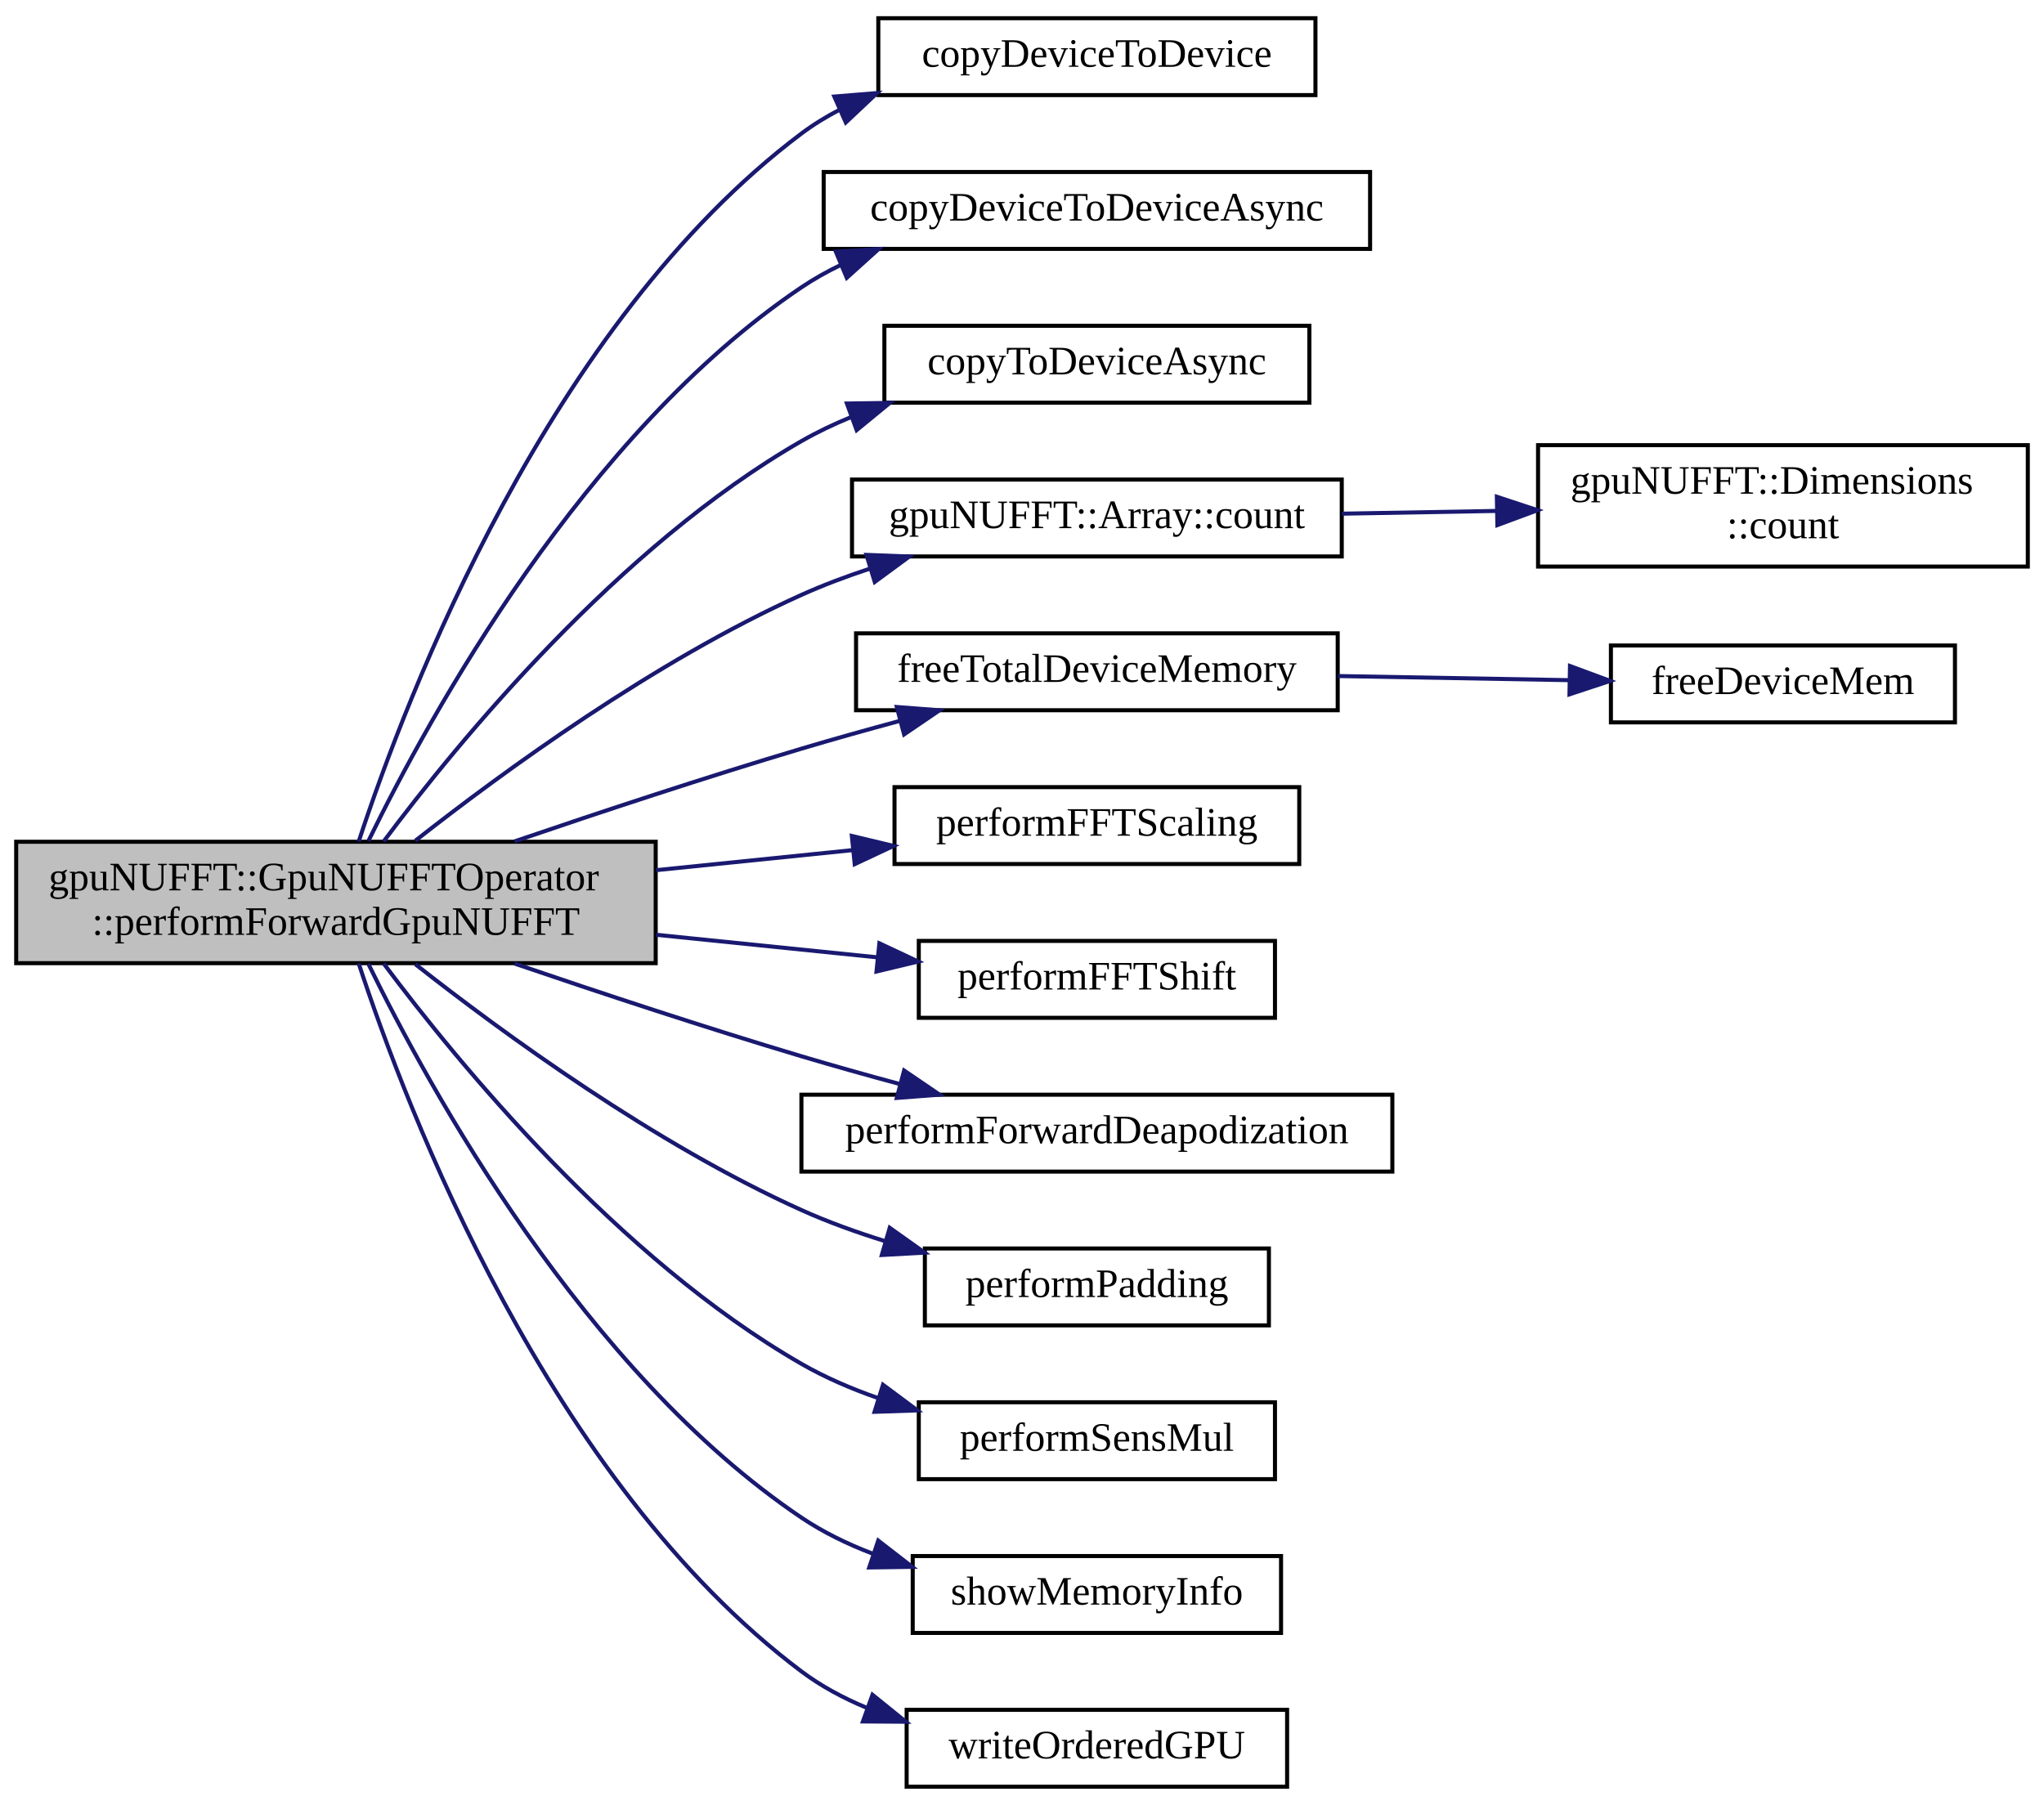
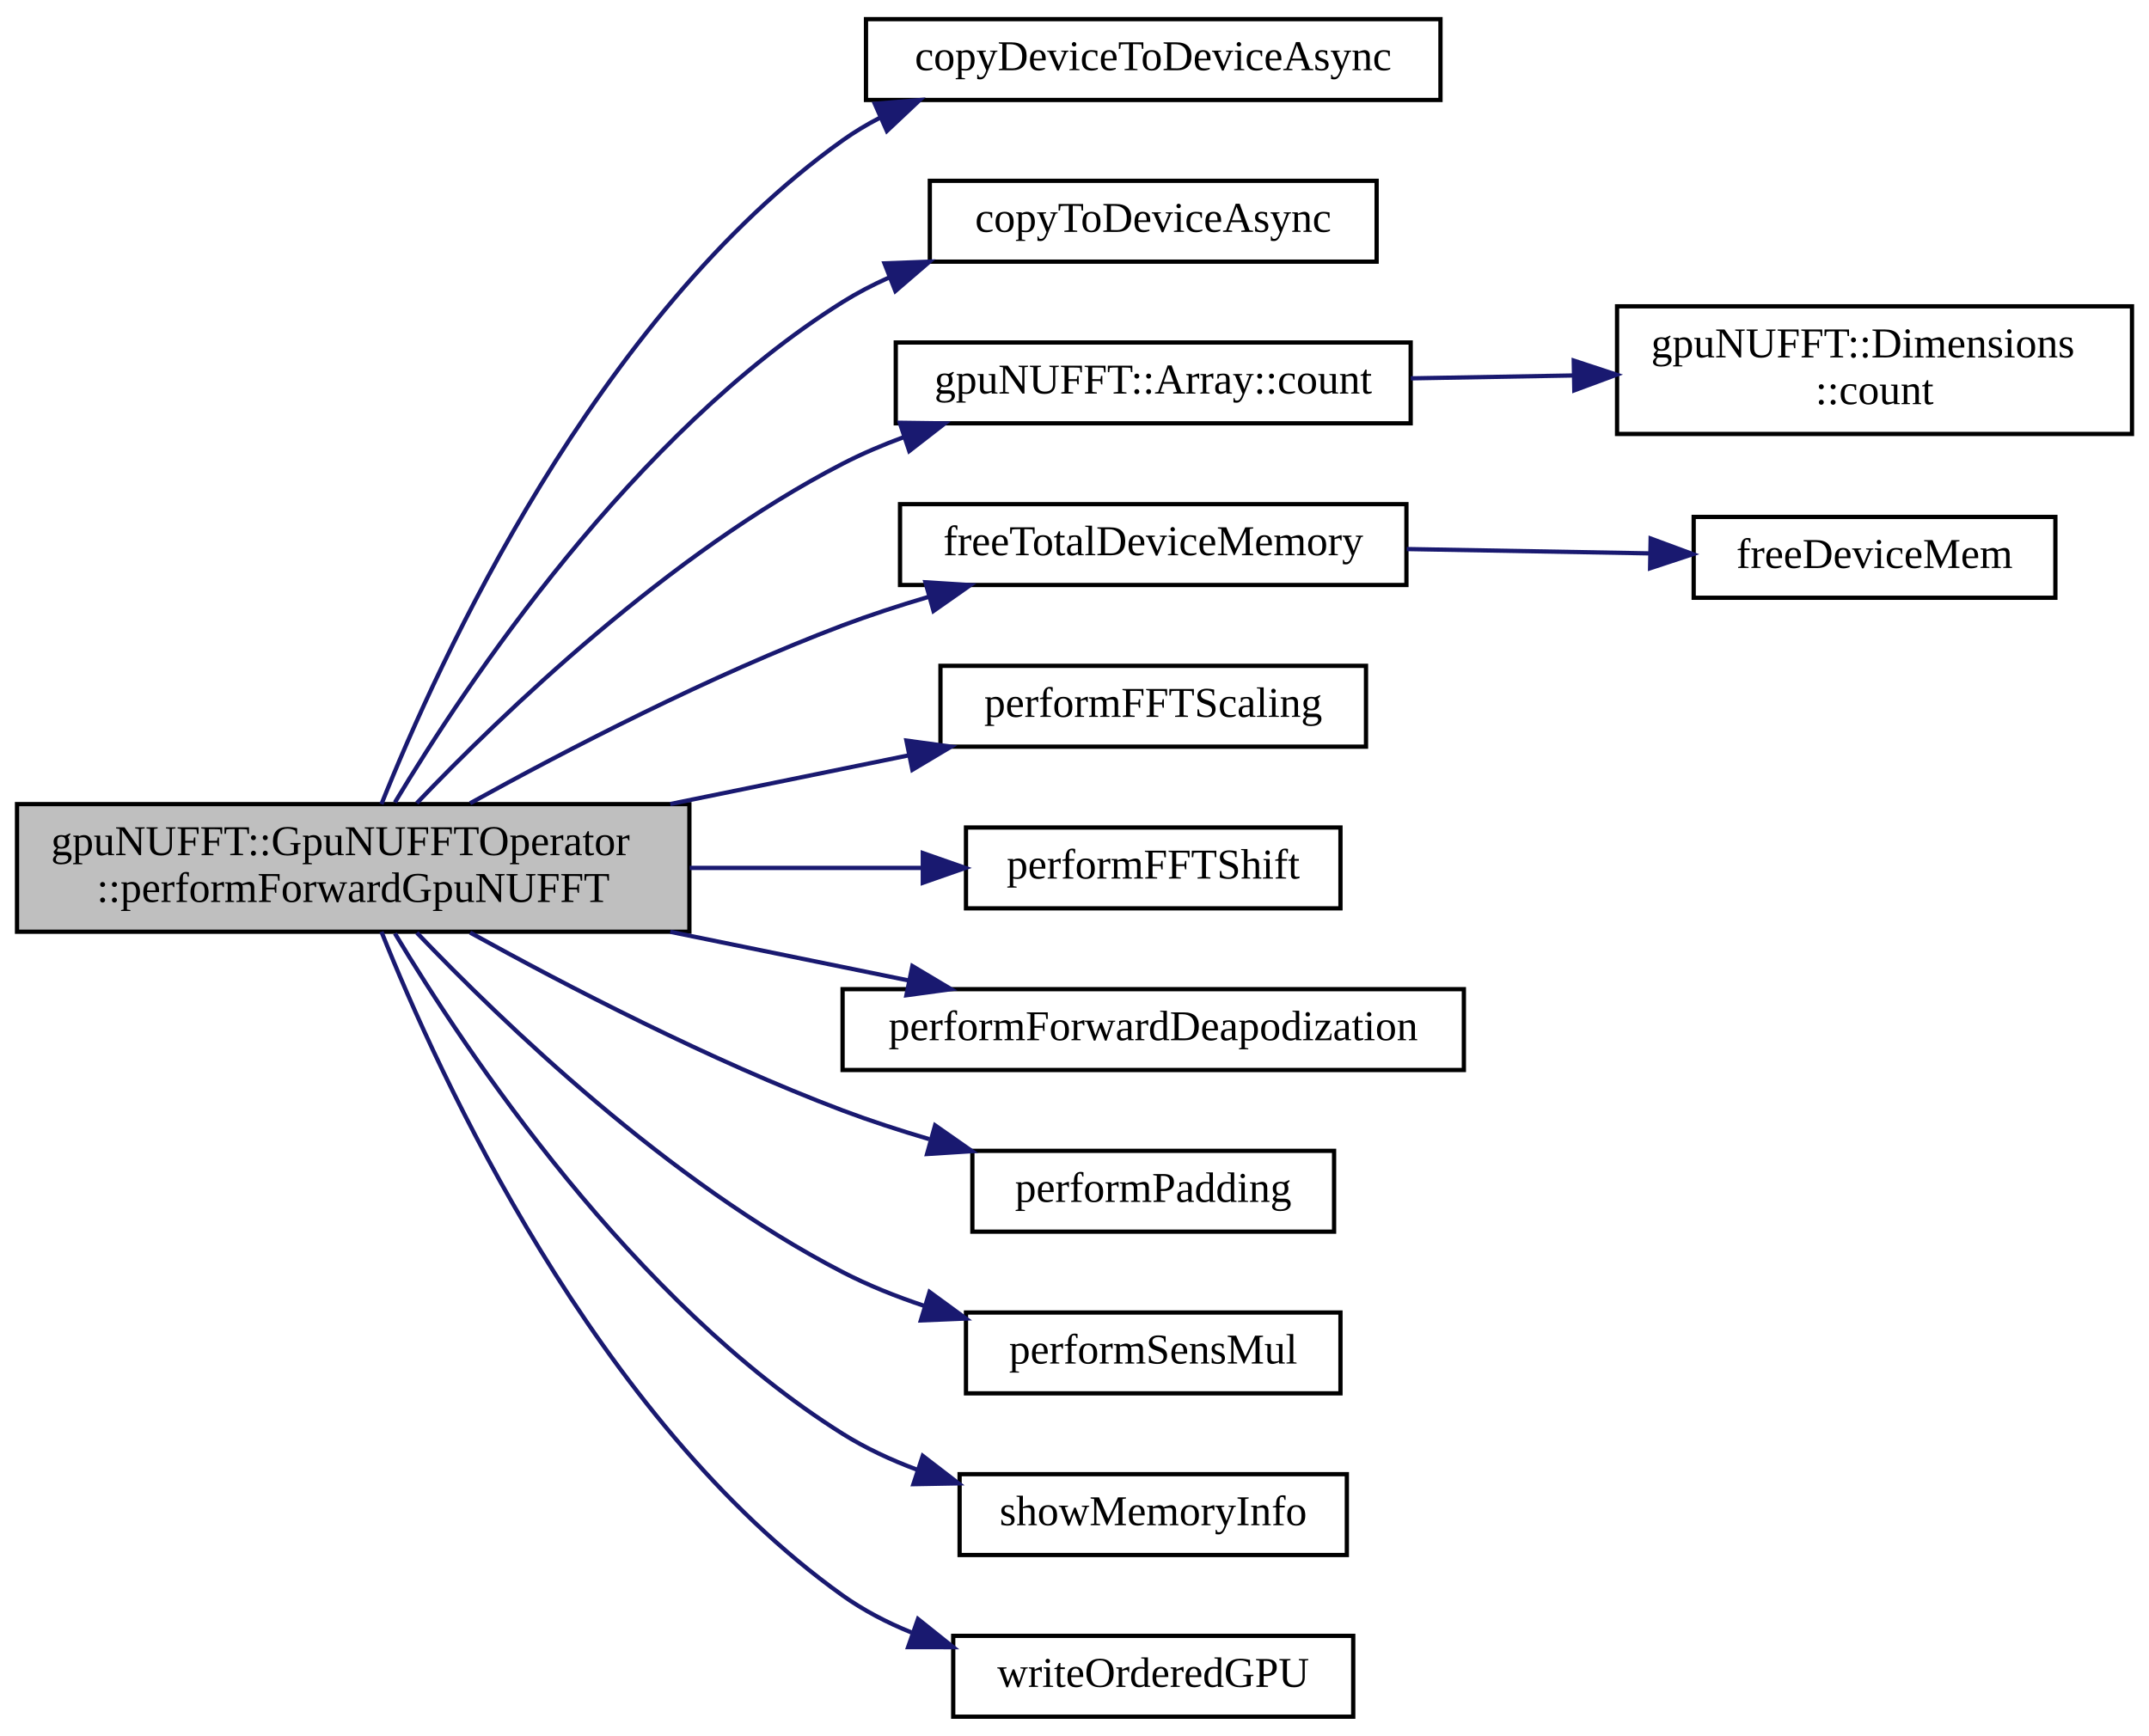
- <svg xmlns="http://www.w3.org/2000/svg" xmlns:xlink="http://www.w3.org/1999/xlink" width="505pt" height="446pt" viewBox="0.00 0.00 505.00 446.00">
-   <g id="graph0" class="graph" transform="scale(1 1) rotate(0) translate(4 442)">
+ <svg xmlns="http://www.w3.org/2000/svg" xmlns:xlink="http://www.w3.org/1999/xlink" width="505pt" height="408pt" viewBox="0.00 0.00 505.00 408.00">
+   <g id="graph0" class="graph" transform="scale(1 1) rotate(0) translate(4 404)">
    <g id="node1" class="node">
      <g id="a_node1">
        <a xlink:title="Perform forward gridding operation on kspaceData already residing in GPU memory.">
-           <polygon fill="#bfbfbf" stroke="black" points="0,-204 0,-234 158,-234 158,-204 0,-204" />
-           <text text-anchor="start" x="8" y="-222" font-family="FreeSans.ttf" font-size="10.00">gpuNUFFT::GpuNUFFTOperator</text>
-           <text text-anchor="middle" x="79" y="-211" font-family="FreeSans.ttf" font-size="10.00">::performForwardGpuNUFFT</text>
+           <polygon fill="#bfbfbf" stroke="black" points="0,-185 0,-215 158,-215 158,-185 0,-185" />
+           <text text-anchor="start" x="8" y="-203" font-family="FreeSans.ttf" font-size="10.00">gpuNUFFT::GpuNUFFTOperator</text>
+           <text text-anchor="middle" x="79" y="-192" font-family="FreeSans.ttf" font-size="10.00">::performForwardGpuNUFFT</text>
        </a>
      </g>
    </g>
    <g id="node2" class="node">
      <g id="a_node2">
-         <a xlink:href="cuda__utils_8hpp.html#a130580818f5be50503003961ad9f8852" target="_top" xlink:title="CUDA memcpy call to copy data from device ptr to device ptr.">
-           <polygon fill="none" stroke="black" points="213,-418.5 213,-437.5 321,-437.5 321,-418.5 213,-418.5" />
-           <text text-anchor="middle" x="267" y="-425.5" font-family="FreeSans.ttf" font-size="10.00">copyDeviceToDevice</text>
-         </a>
-       </g>
-     </g>
-     <g id="edge1" class="edge">
-       <path fill="none" stroke="midnightblue" d="M84.61,-234.03C96.46,-270.11 131.56,-362.1 194,-409 196.97,-411.23 200.17,-413.19 203.52,-414.93" />
-       <polygon fill="midnightblue" stroke="midnightblue" points="202.13,-418.14 212.69,-419.01 204.97,-411.74 202.13,-418.14" />
-     </g>
-     <g id="node3" class="node">
-       <g id="a_node3">
        <a xlink:href="cuda__utils_8hpp.html#a9983a1d89d0258fabd5343a8fd48214e" target="_top" xlink:title="CUDA memcpy call to copy data from device ptr to device ptr.">
          <polygon fill="none" stroke="black" points="199.5,-380.5 199.5,-399.5 334.5,-399.5 334.5,-380.5 199.5,-380.5" />
          <text text-anchor="middle" x="267" y="-387.5" font-family="FreeSans.ttf" font-size="10.00">copyDeviceToDeviceAsync</text>
        </a>
      </g>
    </g>
-     <g id="edge2" class="edge">
-       <path fill="none" stroke="midnightblue" d="M87.01,-234.18C102.04,-264.97 140.37,-334.89 194,-371 197.08,-373.07 200.37,-374.92 203.79,-376.56" />
-       <polygon fill="midnightblue" stroke="midnightblue" points="202.5,-379.82 213.08,-380.46 205.21,-373.36 202.5,-379.82" />
+     <g id="edge1" class="edge">
+       <path fill="none" stroke="midnightblue" d="M85.64,-215.01C99.02,-248.48 135.94,-329.51 194,-371 196.73,-372.95 199.66,-374.71 202.7,-376.28" />
+       <polygon fill="midnightblue" stroke="midnightblue" points="201.57,-379.61 212.13,-380.48 204.41,-373.21 201.57,-379.61" />
    </g>
-     <g id="node4" class="node">
-       <g id="a_node4">
+     <g id="node3" class="node">
+       <g id="a_node3">
        <a xlink:href="cuda__utils_8hpp.html#a1f04840b22a32448d0069e89cacd0950" target="_top" xlink:title="CUDA memcpy call to copy data from host to device.">
          <polygon fill="none" stroke="black" points="214.5,-342.5 214.5,-361.5 319.5,-361.5 319.5,-342.5 214.5,-342.5" />
          <text text-anchor="middle" x="267" y="-349.5" font-family="FreeSans.ttf" font-size="10.00">copyToDeviceAsync</text>
        </a>
      </g>
    </g>
-     <g id="edge3" class="edge">
-       <path fill="none" stroke="midnightblue" d="M90.79,-234.09C109.14,-258.63 148.86,-307.06 194,-333 197.89,-335.23 202.04,-337.21 206.32,-338.96" />
-       <polygon fill="midnightblue" stroke="midnightblue" points="205.24,-342.29 215.84,-342.44 207.65,-335.72 205.24,-342.29" />
+     <g id="edge2" class="edge">
+       <path fill="none" stroke="midnightblue" d="M88.8,-215.4C105.55,-243.29 144.79,-302.14 194,-333 197.41,-335.14 201.06,-337.04 204.84,-338.73" />
+       <polygon fill="midnightblue" stroke="midnightblue" points="203.85,-342.1 214.44,-342.5 206.41,-335.59 203.85,-342.1" />
    </g>
-     <g id="node5" class="node">
-       <g id="a_node5">
+     <g id="node4" class="node">
+       <g id="a_node4">
        <a xlink:href="structgpuNUFFT_1_1Array.html#af426f56b5d7e05b6143acbdd51bac188" target="_top" xlink:title=" ">
          <polygon fill="none" stroke="black" points="206.5,-304.5 206.5,-323.5 327.5,-323.5 327.5,-304.5 206.5,-304.5" />
          <text text-anchor="middle" x="267" y="-311.5" font-family="FreeSans.ttf" font-size="10.00">gpuNUFFT::Array::count</text>
        </a>
      </g>
    </g>
-     <g id="edge4" class="edge">
-       <path fill="none" stroke="midnightblue" d="M98.62,-234.26C120.3,-251.32 157.78,-278.69 194,-295 199.36,-297.41 205.09,-299.57 210.89,-301.48" />
-       <polygon fill="midnightblue" stroke="midnightblue" points="210.07,-304.89 220.66,-304.48 212.12,-298.2 210.07,-304.89" />
+     <g id="edge3" class="edge">
+       <path fill="none" stroke="midnightblue" d="M93.95,-215.23C114.05,-236.26 153.25,-273.97 194,-295 198.55,-297.35 203.42,-299.42 208.39,-301.26" />
+       <polygon fill="midnightblue" stroke="midnightblue" points="207.44,-304.63 218.04,-304.49 209.67,-297.99 207.44,-304.63" />
    </g>
-     <g id="node7" class="node">
-       <g id="a_node7">
+     <g id="node6" class="node">
+       <g id="a_node6">
        <a xlink:href="cuda__utils_8hpp.html#aaa83ead29bc50e65ae4298d9206a760b" target="_top" xlink:title="Free variable list of device pointers. Use NULL as stopping element.">
          <polygon fill="none" stroke="black" points="207.5,-266.5 207.5,-285.5 326.5,-285.5 326.5,-266.5 207.5,-266.5" />
          <text text-anchor="middle" x="267" y="-273.5" font-family="FreeSans.ttf" font-size="10.00">freeTotalDeviceMemory</text>
        </a>
      </g>
    </g>
-     <g id="edge6" class="edge">
-       <path fill="none" stroke="midnightblue" d="M123.1,-234.09C144.35,-241.34 170.41,-249.96 194,-257 201.84,-259.34 210.2,-261.68 218.35,-263.88" />
-       <polygon fill="midnightblue" stroke="midnightblue" points="217.57,-267.3 228.13,-266.49 219.37,-260.53 217.57,-267.3" />
+     <g id="edge5" class="edge">
+       <path fill="none" stroke="midnightblue" d="M106.48,-215.2C129.14,-227.73 162.95,-245.28 194,-257 200.42,-259.42 207.27,-261.66 214.1,-263.68" />
+       <polygon fill="midnightblue" stroke="midnightblue" points="213.47,-267.14 224.04,-266.48 215.37,-260.4 213.47,-267.14" />
    </g>
-     <g id="node9" class="node">
-       <g id="a_node9">
+     <g id="node8" class="node">
+       <g id="a_node8">
        <a xlink:href="gpuNUFFT__kernels_8hpp.html#a282ad0ccb6ee40ae92d4acec00f7cebb" target="_top" xlink:title="Scale each element by the total number of elements.">
          <polygon fill="none" stroke="black" points="217,-228.5 217,-247.5 317,-247.5 317,-228.5 217,-228.5" />
          <text text-anchor="middle" x="267" y="-235.5" font-family="FreeSans.ttf" font-size="10.00">performFFTScaling</text>
        </a>
      </g>
    </g>
-     <g id="edge8" class="edge">
-       <path fill="none" stroke="midnightblue" d="M158.07,-226.98C174.38,-228.64 191.32,-230.37 206.81,-231.95" />
-       <polygon fill="midnightblue" stroke="midnightblue" points="206.46,-235.44 216.76,-232.97 207.17,-228.47 206.46,-235.44" />
+     <g id="edge7" class="edge">
+       <path fill="none" stroke="midnightblue" d="M153.51,-215.02C172.1,-218.82 191.78,-222.84 209.39,-226.43" />
+       <polygon fill="midnightblue" stroke="midnightblue" points="209,-229.93 219.5,-228.5 210.4,-223.07 209,-229.93" />
    </g>
-     <g id="node10" class="node">
-       <g id="a_node10">
+     <g id="node9" class="node">
+       <g id="a_node9">
        <a xlink:href="gpuNUFFT__kernels_8hpp.html#ad5fef14609b81092079ee30422bbae64" target="_top" xlink:title="FFT shift the grid data.">
          <polygon fill="none" stroke="black" points="223,-190.5 223,-209.5 311,-209.5 311,-190.5 223,-190.5" />
          <text text-anchor="middle" x="267" y="-197.5" font-family="FreeSans.ttf" font-size="10.00">performFFTShift</text>
        </a>
      </g>
    </g>
-     <g id="edge9" class="edge">
-       <path fill="none" stroke="midnightblue" d="M158.07,-211.02C176.43,-209.15 195.59,-207.19 212.58,-205.46" />
-       <polygon fill="midnightblue" stroke="midnightblue" points="213.26,-208.91 222.85,-204.41 212.55,-201.94 213.26,-208.91" />
+     <g id="edge8" class="edge">
+       <path fill="none" stroke="midnightblue" d="M158.07,-200C176.43,-200 195.59,-200 212.58,-200" />
+       <polygon fill="midnightblue" stroke="midnightblue" points="212.85,-203.5 222.85,-200 212.85,-196.5 212.85,-203.5" />
    </g>
-     <g id="node11" class="node">
-       <g id="a_node11">
+     <g id="node10" class="node">
+       <g id="a_node10">
        <a xlink:href="gpuNUFFT__kernels_8hpp.html#adad65803e7273d52704591b5ed5aa3aa" target="_top" xlink:title="Apply the deapodization function to the image in the forward transformation.">
          <polygon fill="none" stroke="black" points="194,-152.5 194,-171.5 340,-171.5 340,-152.5 194,-152.5" />
          <text text-anchor="middle" x="267" y="-159.5" font-family="FreeSans.ttf" font-size="10.00">performForwardDeapodization</text>
        </a>
      </g>
    </g>
-     <g id="edge10" class="edge">
-       <path fill="none" stroke="midnightblue" d="M123.1,-203.91C144.35,-196.66 170.41,-188.04 194,-181 201.84,-178.66 210.2,-176.32 218.35,-174.12" />
-       <polygon fill="midnightblue" stroke="midnightblue" points="219.37,-177.47 228.13,-171.51 217.57,-170.7 219.37,-177.47" />
+     <g id="edge9" class="edge">
+       <path fill="none" stroke="midnightblue" d="M153.51,-184.98C172.1,-181.18 191.78,-177.16 209.39,-173.57" />
+       <polygon fill="midnightblue" stroke="midnightblue" points="210.4,-176.93 219.5,-171.5 209,-170.07 210.4,-176.93" />
    </g>
-     <g id="node12" class="node">
-       <g id="a_node12">
+     <g id="node11" class="node">
+       <g id="a_node11">
        <a xlink:href="gpuNUFFT__kernels_8hpp.html#a2bd4ebbd73b92546a551980a7df3d38c" target="_top" xlink:title="Perform the padding of the input image to the oversampled grid.">
          <polygon fill="none" stroke="black" points="224.5,-114.5 224.5,-133.5 309.5,-133.5 309.5,-114.5 224.5,-114.5" />
          <text text-anchor="middle" x="267" y="-121.5" font-family="FreeSans.ttf" font-size="10.00">performPadding</text>
        </a>
      </g>
    </g>
-     <g id="edge11" class="edge">
-       <path fill="none" stroke="midnightblue" d="M98.62,-203.74C120.3,-186.68 157.78,-159.31 194,-143 200.56,-140.04 207.68,-137.48 214.8,-135.27" />
-       <polygon fill="midnightblue" stroke="midnightblue" points="215.82,-138.61 224.45,-132.47 213.87,-131.89 215.82,-138.61" />
+     <g id="edge10" class="edge">
+       <path fill="none" stroke="midnightblue" d="M106.48,-184.8C129.14,-172.27 162.95,-154.72 194,-143 200.5,-140.55 207.45,-138.29 214.36,-136.25" />
+       <polygon fill="midnightblue" stroke="midnightblue" points="215.74,-139.49 224.42,-133.42 213.85,-132.75 215.74,-139.49" />
    </g>
-     <g id="node13" class="node">
-       <g id="a_node13">
+     <g id="node12" class="node">
+       <g id="a_node12">
        <a xlink:href="gpuNUFFT__kernels_8hpp.html#ae4b6d76d21fb2ed317d056a93b8cbec8" target="_top" xlink:title="Multiply each image element with the coil sensitivity.">
          <polygon fill="none" stroke="black" points="223,-76.5 223,-95.5 311,-95.5 311,-76.5 223,-76.5" />
          <text text-anchor="middle" x="267" y="-83.5" font-family="FreeSans.ttf" font-size="10.00">performSensMul</text>
        </a>
      </g>
    </g>
-     <g id="edge12" class="edge">
-       <path fill="none" stroke="midnightblue" d="M90.79,-203.91C109.14,-179.37 148.86,-130.94 194,-105 199.87,-101.62 206.36,-98.83 212.96,-96.53" />
-       <polygon fill="midnightblue" stroke="midnightblue" points="214.16,-99.82 222.66,-93.49 212.07,-93.14 214.16,-99.82" />
+     <g id="edge11" class="edge">
+       <path fill="none" stroke="midnightblue" d="M93.95,-184.77C114.05,-163.74 153.25,-126.03 194,-105 200.02,-101.89 206.59,-99.26 213.24,-97.04" />
+       <polygon fill="midnightblue" stroke="midnightblue" points="214.43,-100.34 222.98,-94.08 212.39,-93.64 214.43,-100.34" />
    </g>
-     <g id="node14" class="node">
-       <g id="a_node14">
+     <g id="node13" class="node">
+       <g id="a_node13">
        <a xlink:href="cuda__utils_8hpp.html#ad9458f074da29c52d203d541be58971a" target="_top" xlink:title="Debug short device memory information (free/total) to stream if DEBUG flag is set to true.">
          <polygon fill="none" stroke="black" points="221.5,-38.5 221.5,-57.5 312.5,-57.5 312.5,-38.5 221.5,-38.5" />
          <text text-anchor="middle" x="267" y="-45.5" font-family="FreeSans.ttf" font-size="10.00">showMemoryInfo</text>
        </a>
      </g>
    </g>
-     <g id="edge13" class="edge">
-       <path fill="none" stroke="midnightblue" d="M87.01,-203.82C102.04,-173.03 140.37,-103.11 194,-67 199.35,-63.4 205.35,-60.48 211.54,-58.11" />
-       <polygon fill="midnightblue" stroke="midnightblue" points="212.98,-61.32 221.36,-54.83 210.76,-54.68 212.98,-61.32" />
+     <g id="edge12" class="edge">
+       <path fill="none" stroke="midnightblue" d="M88.8,-184.6C105.55,-156.71 144.79,-97.86 194,-67 199.39,-63.62 205.37,-60.84 211.51,-58.55" />
+       <polygon fill="midnightblue" stroke="midnightblue" points="212.84,-61.8 221.24,-55.34 210.64,-55.15 212.84,-61.8" />
    </g>
-     <g id="node15" class="node">
-       <g id="a_node15">
+     <g id="node14" class="node">
+       <g id="a_node14">
        <a xlink:href="precomp__kernels_8hpp.html#a738b63c0ebcc9b273d467f9c1c7d74f6" target="_top" xlink:title="Write from sorted input array to unsorted data array.">
          <polygon fill="none" stroke="black" points="220,-0.5 220,-19.5 314,-19.5 314,-0.5 220,-0.5" />
          <text text-anchor="middle" x="267" y="-7.5" font-family="FreeSans.ttf" font-size="10.00">writeOrderedGPU</text>
        </a>
      </g>
    </g>
-     <g id="edge14" class="edge">
-       <path fill="none" stroke="midnightblue" d="M84.61,-203.97C96.46,-167.89 131.56,-75.9 194,-29 198.83,-25.37 204.3,-22.43 210.02,-20.05" />
-       <polygon fill="midnightblue" stroke="midnightblue" points="211.56,-23.22 219.79,-16.56 209.2,-16.63 211.56,-23.22" />
+     <g id="edge13" class="edge">
+       <path fill="none" stroke="midnightblue" d="M85.64,-184.99C99.02,-151.52 135.94,-70.49 194,-29 198.92,-25.49 204.44,-22.62 210.19,-20.29" />
+       <polygon fill="midnightblue" stroke="midnightblue" points="211.72,-23.46 220,-16.84 209.4,-16.85 211.72,-23.46" />
    </g>
-     <g id="node6" class="node">
-       <g id="a_node6">
+     <g id="node5" class="node">
+       <g id="a_node5">
        <a xlink:href="structgpuNUFFT_1_1Dimensions.html#a4c589934c5444910fbcd890d128229c9" target="_top" xlink:title="Compute total count of array length.">
          <polygon fill="none" stroke="black" points="376,-302 376,-332 497,-332 497,-302 376,-302" />
          <text text-anchor="start" x="384" y="-320" font-family="FreeSans.ttf" font-size="10.00">gpuNUFFT::Dimensions</text>
          <text text-anchor="middle" x="436.5" y="-309" font-family="FreeSans.ttf" font-size="10.00">::count</text>
        </a>
      </g>
    </g>
-     <g id="edge5" class="edge">
+     <g id="edge4" class="edge">
      <path fill="none" stroke="midnightblue" d="M327.53,-315.07C339.92,-315.29 353.08,-315.52 365.8,-315.75" />
      <polygon fill="midnightblue" stroke="midnightblue" points="365.82,-319.25 375.88,-315.93 365.95,-312.25 365.82,-319.25" />
    </g>
-     <g id="node8" class="node">
-       <g id="a_node8">
+     <g id="node7" class="node">
+       <g id="a_node7">
        <a xlink:href="cuda__utils_8hpp.html#a6ffa821f98a8c2b391c12c01308ff1db" target="_top" xlink:title="Free of device memory.">
          <polygon fill="none" stroke="black" points="394,-263.5 394,-282.5 479,-282.5 479,-263.5 394,-263.5" />
          <text text-anchor="middle" x="436.5" y="-270.5" font-family="FreeSans.ttf" font-size="10.00">freeDeviceMem</text>
        </a>
      </g>
    </g>
-     <g id="edge7" class="edge">
+     <g id="edge6" class="edge">
      <path fill="none" stroke="midnightblue" d="M326.58,-274.95C345.2,-274.62 365.65,-274.25 383.75,-273.93" />
      <polygon fill="midnightblue" stroke="midnightblue" points="383.89,-277.43 393.82,-273.75 383.76,-270.43 383.89,-277.43" />
    </g>
  </g>
</svg>
